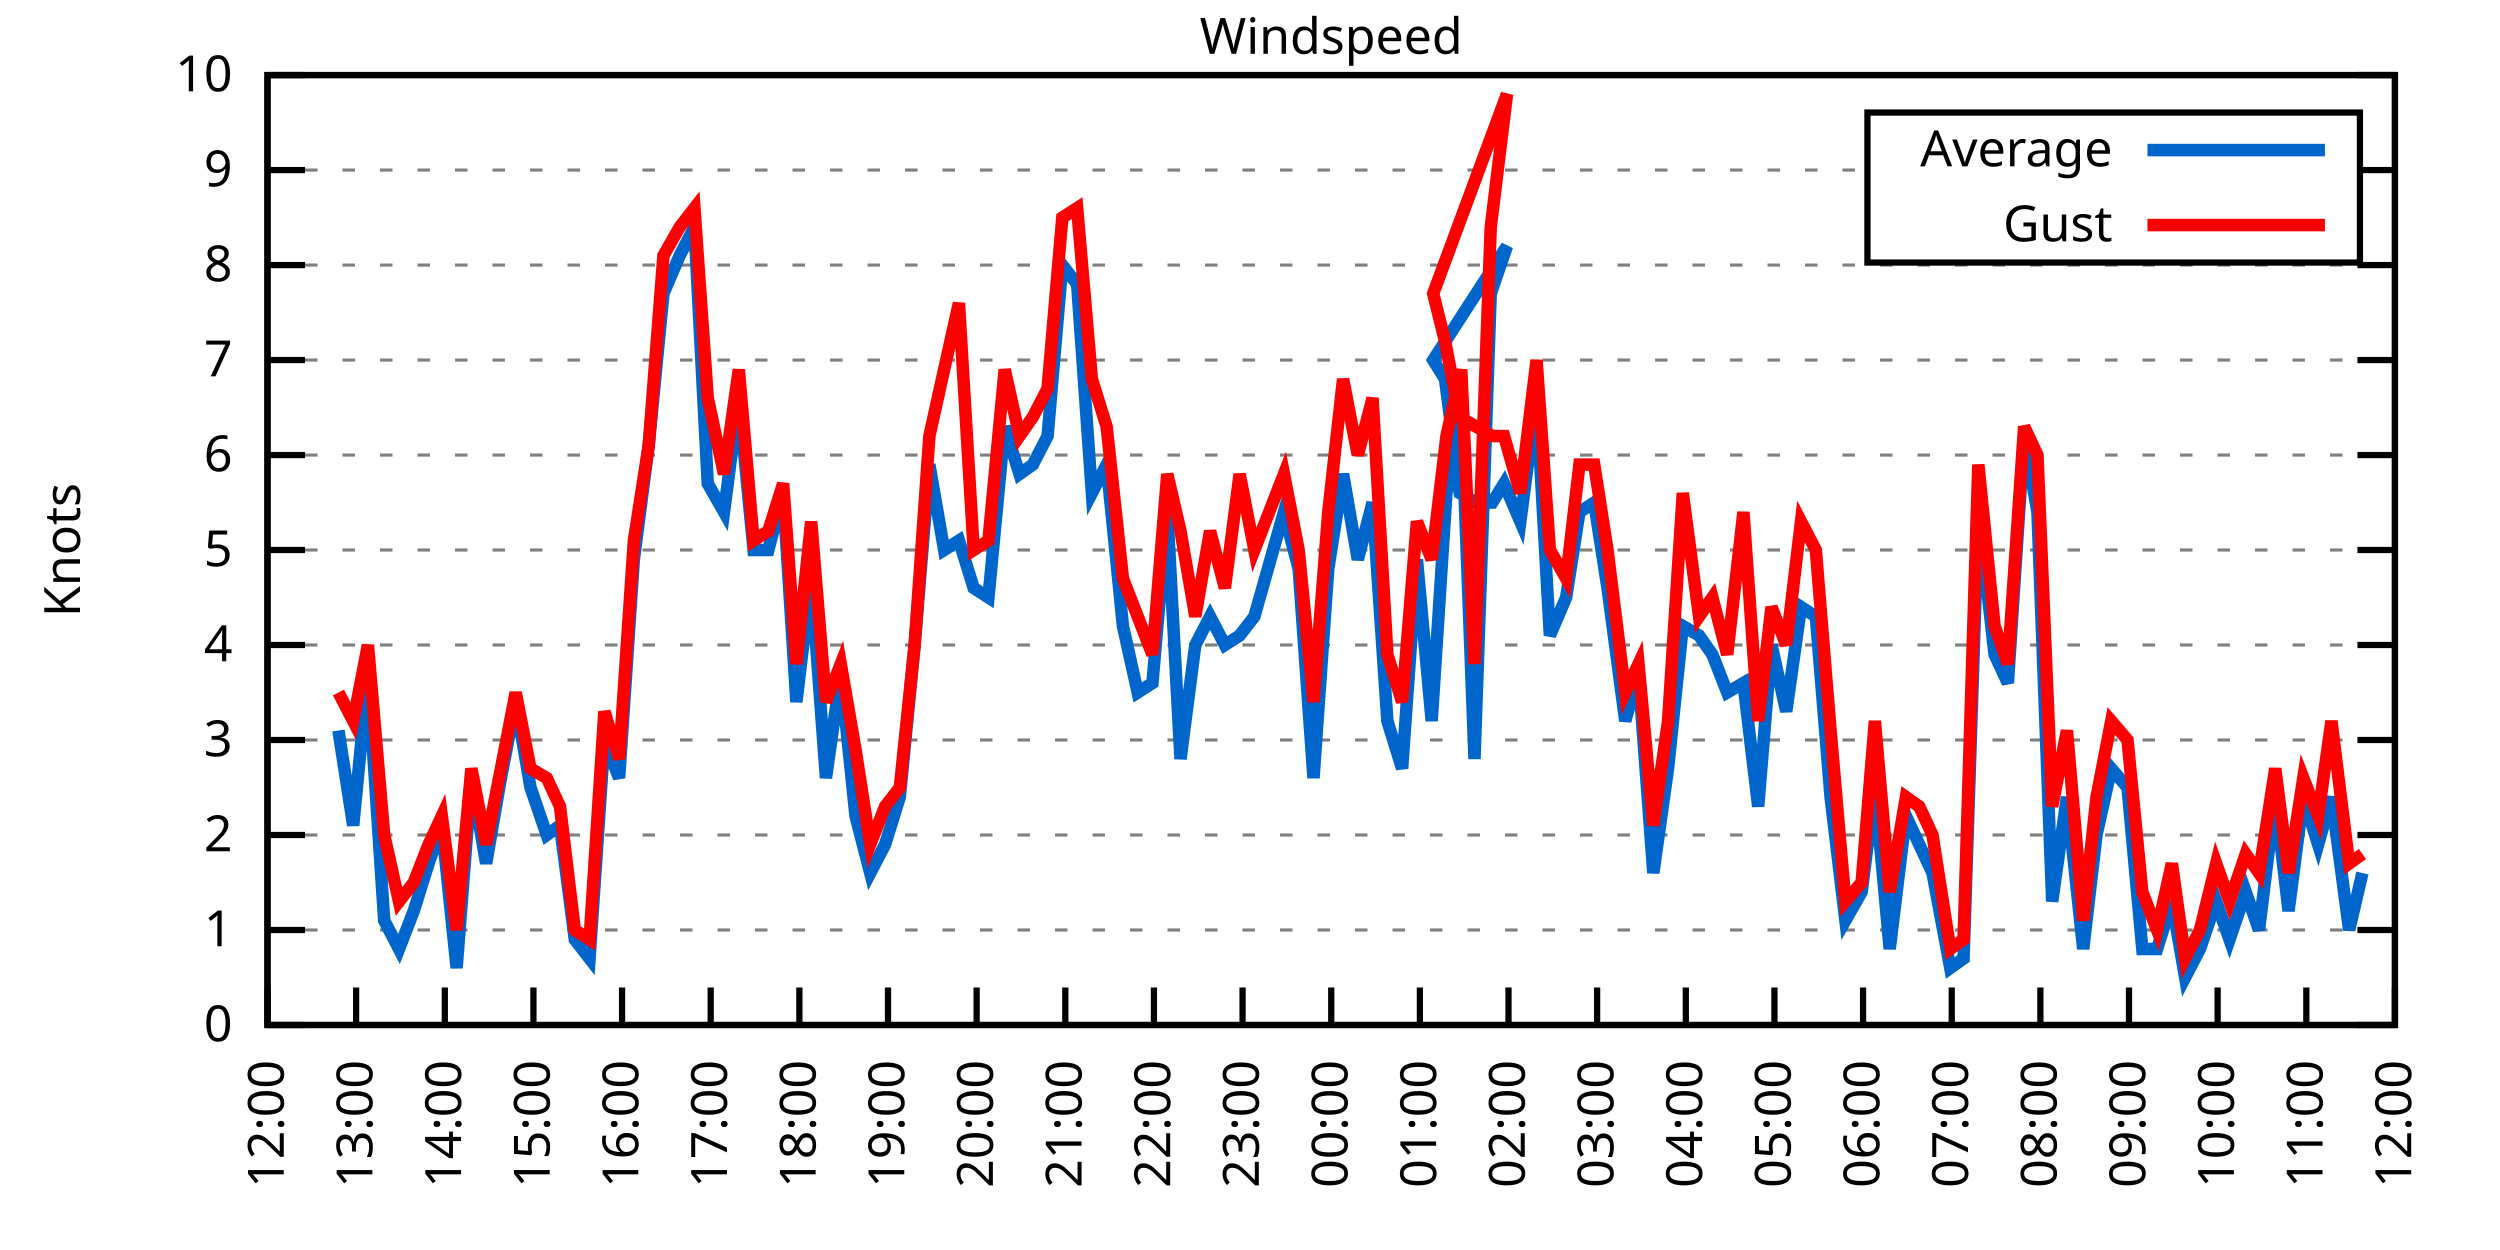
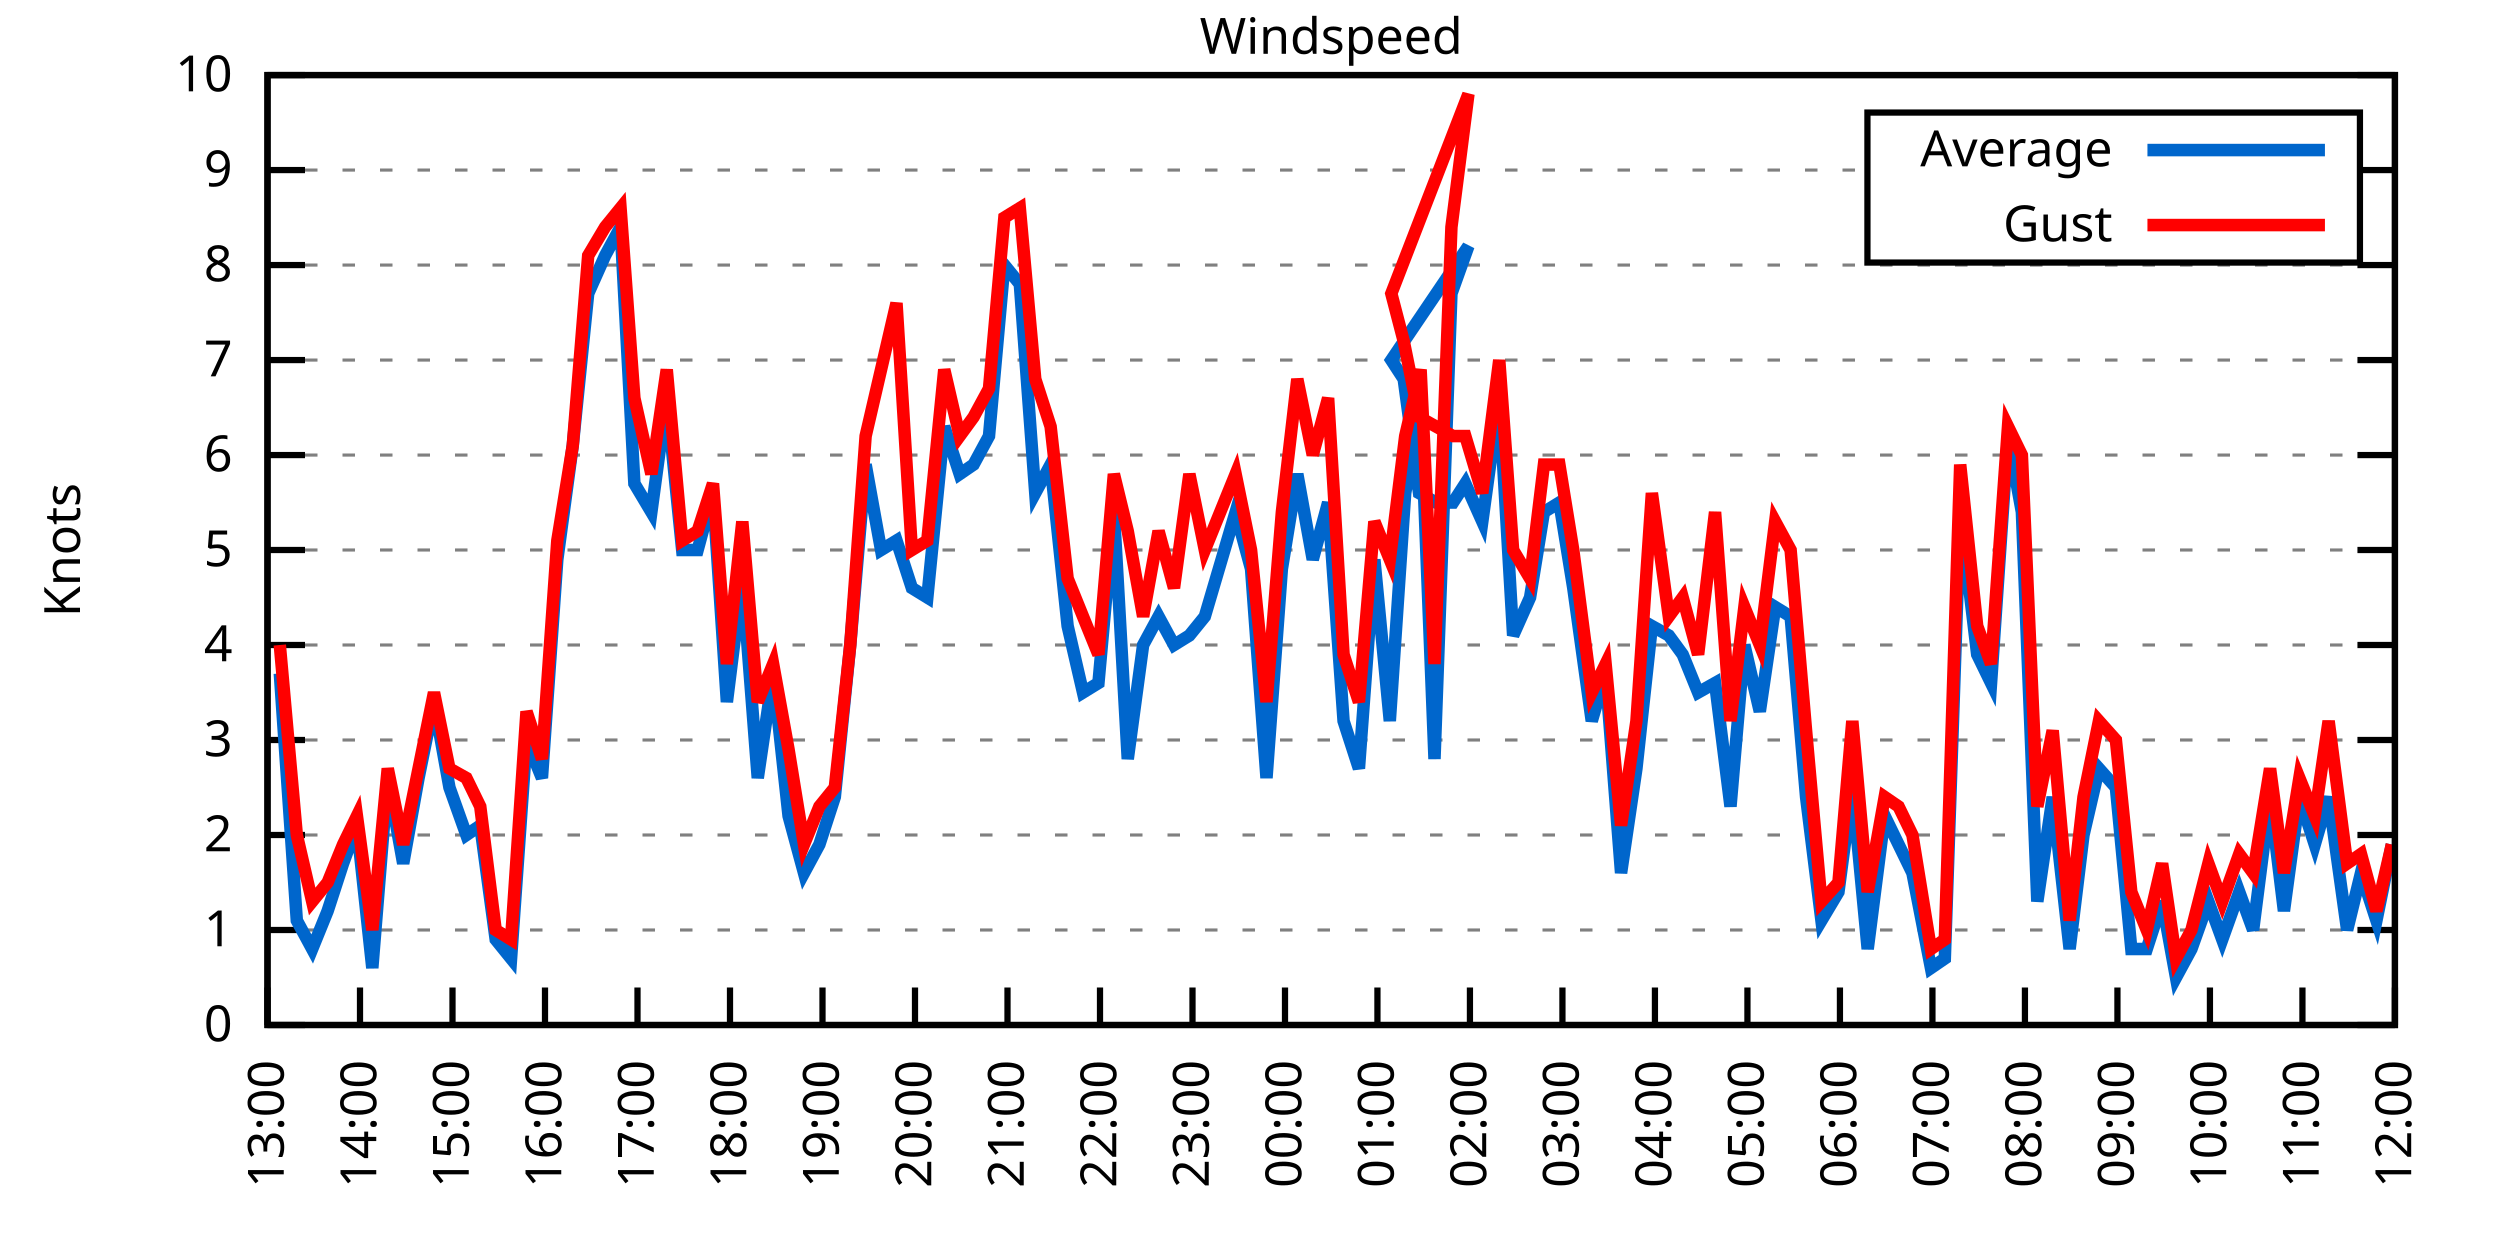
<svg xmlns="http://www.w3.org/2000/svg" xmlns:xlink="http://www.w3.org/1999/xlink" width="400" height="200" viewBox="0 0 400 200">
  <g id="gnuplot_canvas">
    <rect x="0" y="0" width="400" height="200" fill="none" />
    <defs>
      <circle id="gpDot" r="0.5" stroke-width="0.5" stroke="currentColor" />
      <path id="gpPt0" stroke-width="0.333" stroke="currentColor" d="M-1,0 h2 M0,-1 v2" />
      <path id="gpPt1" stroke-width="0.333" stroke="currentColor" d="M-1,-1 L1,1 M1,-1 L-1,1" />
      <path id="gpPt2" stroke-width="0.333" stroke="currentColor" d="M-1,0 L1,0 M0,-1 L0,1 M-1,-1 L1,1 M-1,1 L1,-1" />
      <rect id="gpPt3" stroke-width="0.333" stroke="currentColor" x="-1" y="-1" width="2" height="2" />
      <rect id="gpPt4" stroke-width="0.333" stroke="currentColor" fill="currentColor" x="-1" y="-1" width="2" height="2" />
      <circle id="gpPt5" stroke-width="0.333" stroke="currentColor" cx="0" cy="0" r="1" />
      <use xlink:href="#gpPt5" id="gpPt6" fill="currentColor" stroke="none" />
      <path id="gpPt7" stroke-width="0.333" stroke="currentColor" d="M0,-1.33 L-1.33,0.67 L1.33,0.67 z" />
      <use xlink:href="#gpPt7" id="gpPt8" fill="currentColor" stroke="none" />
      <use xlink:href="#gpPt7" id="gpPt9" stroke="currentColor" transform="rotate(180)" />
      <use xlink:href="#gpPt9" id="gpPt10" fill="currentColor" stroke="none" />
      <use xlink:href="#gpPt3" id="gpPt11" stroke="currentColor" transform="rotate(45)" />
      <use xlink:href="#gpPt11" id="gpPt12" fill="currentColor" stroke="none" />
      <path id="gpPt13" stroke-width="0.333" stroke="currentColor" d="M0,1.330 L1.265,0.411 L0.782,-1.067 L-0.782,-1.076 L-1.265,0.411 z" />
      <use xlink:href="#gpPt13" id="gpPt14" fill="currentColor" stroke="none" />
      <filter id="textbox" filterUnits="objectBoundingBox" x="0" y="0" height="1" width="1">
        <feFlood flood-color="white" flood-opacity="1" result="bgnd" />
        <feComposite in="SourceGraphic" in2="bgnd" operator="atop" />
      </filter>
      <filter id="greybox" filterUnits="objectBoundingBox" x="0" y="0" height="1" width="1">
        <feFlood flood-color="lightgrey" flood-opacity="1" result="grey" />
        <feComposite in="SourceGraphic" in2="grey" operator="atop" />
      </filter>
    </defs>
    <g fill="none" color="white" stroke="currentColor" stroke-width="1.00" stroke-linecap="butt" stroke-linejoin="miter">
</g>
    <g fill="none" color="black" stroke="currentColor" stroke-width="1.00" stroke-linecap="butt" stroke-linejoin="miter">
      <g stroke="none" shape-rendering="crispEdges">
        <polygon fill="rgb(255, 255, 255)" points="42.80,164.00 383.18,164.00 383.18,12.02 42.80,12.02 " />
      </g>
    </g>
    <g fill="none" color="black" stroke="currentColor" stroke-width="1.00" stroke-linecap="butt" stroke-linejoin="miter">
</g>
    <g fill="none" color="black" stroke="black" stroke-width="0.50" stroke-linecap="butt" stroke-linejoin="miter">
</g>
    <g fill="none" color="gray" stroke="currentColor" stroke-width="0.50" stroke-linecap="butt" stroke-linejoin="miter">
      <path stroke="gray" stroke-dasharray="2,4" class="gridline" d="M42.80,164.00 L383.19,164.00  " />
    </g>
    <g fill="none" color="gray" stroke="gray" stroke-width="1.00" stroke-linecap="butt" stroke-linejoin="miter">
</g>
    <g fill="none" color="black" stroke="currentColor" stroke-width="1.00" stroke-linecap="butt" stroke-linejoin="miter">
      <path stroke="black" d="M42.80,164.00 L48.80,164.00 M383.19,164.00 L377.19,164.00  " />
      <g transform="translate(37.20,166.60)" stroke="none" fill="black" font-family="Sans" font-size="8.00" text-anchor="end">
        <text>
          <tspan font-family="Sans"> 0</tspan>
        </text>
      </g>
    </g>
    <g fill="none" color="black" stroke="currentColor" stroke-width="1.00" stroke-linecap="butt" stroke-linejoin="miter">
</g>
    <g fill="none" color="black" stroke="black" stroke-width="0.50" stroke-linecap="butt" stroke-linejoin="miter">
</g>
    <g fill="none" color="gray" stroke="currentColor" stroke-width="0.50" stroke-linecap="butt" stroke-linejoin="miter">
      <path stroke="gray" stroke-dasharray="2,4" class="gridline" d="M42.80,148.80 L383.19,148.80  " />
    </g>
    <g fill="none" color="gray" stroke="gray" stroke-width="1.00" stroke-linecap="butt" stroke-linejoin="miter">
</g>
    <g fill="none" color="black" stroke="currentColor" stroke-width="1.00" stroke-linecap="butt" stroke-linejoin="miter">
      <path stroke="black" d="M42.80,148.80 L48.80,148.80 M383.19,148.80 L377.19,148.80  " />
      <g transform="translate(37.20,151.40)" stroke="none" fill="black" font-family="Sans" font-size="8.00" text-anchor="end">
        <text>
          <tspan font-family="Sans"> 1</tspan>
        </text>
      </g>
    </g>
    <g fill="none" color="black" stroke="currentColor" stroke-width="1.00" stroke-linecap="butt" stroke-linejoin="miter">
</g>
    <g fill="none" color="black" stroke="black" stroke-width="0.50" stroke-linecap="butt" stroke-linejoin="miter">
</g>
    <g fill="none" color="gray" stroke="currentColor" stroke-width="0.50" stroke-linecap="butt" stroke-linejoin="miter">
      <path stroke="gray" stroke-dasharray="2,4" class="gridline" d="M42.80,133.60 L383.19,133.60  " />
    </g>
    <g fill="none" color="gray" stroke="gray" stroke-width="1.00" stroke-linecap="butt" stroke-linejoin="miter">
</g>
    <g fill="none" color="black" stroke="currentColor" stroke-width="1.00" stroke-linecap="butt" stroke-linejoin="miter">
      <path stroke="black" d="M42.80,133.60 L48.80,133.60 M383.19,133.60 L377.19,133.60  " />
      <g transform="translate(37.20,136.20)" stroke="none" fill="black" font-family="Sans" font-size="8.00" text-anchor="end">
        <text>
          <tspan font-family="Sans"> 2</tspan>
        </text>
      </g>
    </g>
    <g fill="none" color="black" stroke="currentColor" stroke-width="1.00" stroke-linecap="butt" stroke-linejoin="miter">
</g>
    <g fill="none" color="black" stroke="black" stroke-width="0.50" stroke-linecap="butt" stroke-linejoin="miter">
</g>
    <g fill="none" color="gray" stroke="currentColor" stroke-width="0.50" stroke-linecap="butt" stroke-linejoin="miter">
      <path stroke="gray" stroke-dasharray="2,4" class="gridline" d="M42.80,118.40 L383.19,118.40  " />
    </g>
    <g fill="none" color="gray" stroke="gray" stroke-width="1.00" stroke-linecap="butt" stroke-linejoin="miter">
</g>
    <g fill="none" color="black" stroke="currentColor" stroke-width="1.00" stroke-linecap="butt" stroke-linejoin="miter">
      <path stroke="black" d="M42.80,118.40 L48.80,118.40 M383.19,118.40 L377.19,118.40  " />
      <g transform="translate(37.20,121.00)" stroke="none" fill="black" font-family="Sans" font-size="8.00" text-anchor="end">
        <text>
          <tspan font-family="Sans"> 3</tspan>
        </text>
      </g>
    </g>
    <g fill="none" color="black" stroke="currentColor" stroke-width="1.00" stroke-linecap="butt" stroke-linejoin="miter">
</g>
    <g fill="none" color="black" stroke="black" stroke-width="0.50" stroke-linecap="butt" stroke-linejoin="miter">
</g>
    <g fill="none" color="gray" stroke="currentColor" stroke-width="0.50" stroke-linecap="butt" stroke-linejoin="miter">
      <path stroke="gray" stroke-dasharray="2,4" class="gridline" d="M42.80,103.20 L383.19,103.20  " />
    </g>
    <g fill="none" color="gray" stroke="gray" stroke-width="1.00" stroke-linecap="butt" stroke-linejoin="miter">
</g>
    <g fill="none" color="black" stroke="currentColor" stroke-width="1.00" stroke-linecap="butt" stroke-linejoin="miter">
      <path stroke="black" d="M42.80,103.20 L48.80,103.20 M383.19,103.20 L377.19,103.20  " />
      <g transform="translate(37.20,105.80)" stroke="none" fill="black" font-family="Sans" font-size="8.00" text-anchor="end">
        <text>
          <tspan font-family="Sans"> 4</tspan>
        </text>
      </g>
    </g>
    <g fill="none" color="black" stroke="currentColor" stroke-width="1.00" stroke-linecap="butt" stroke-linejoin="miter">
</g>
    <g fill="none" color="black" stroke="black" stroke-width="0.50" stroke-linecap="butt" stroke-linejoin="miter">
</g>
    <g fill="none" color="gray" stroke="currentColor" stroke-width="0.50" stroke-linecap="butt" stroke-linejoin="miter">
      <path stroke="gray" stroke-dasharray="2,4" class="gridline" d="M42.80,88.00 L383.19,88.00  " />
    </g>
    <g fill="none" color="gray" stroke="gray" stroke-width="1.00" stroke-linecap="butt" stroke-linejoin="miter">
</g>
    <g fill="none" color="black" stroke="currentColor" stroke-width="1.00" stroke-linecap="butt" stroke-linejoin="miter">
      <path stroke="black" d="M42.80,88.00 L48.80,88.00 M383.19,88.00 L377.19,88.00  " />
      <g transform="translate(37.20,90.60)" stroke="none" fill="black" font-family="Sans" font-size="8.00" text-anchor="end">
        <text>
          <tspan font-family="Sans"> 5</tspan>
        </text>
      </g>
    </g>
    <g fill="none" color="black" stroke="currentColor" stroke-width="1.00" stroke-linecap="butt" stroke-linejoin="miter">
</g>
    <g fill="none" color="black" stroke="black" stroke-width="0.50" stroke-linecap="butt" stroke-linejoin="miter">
</g>
    <g fill="none" color="gray" stroke="currentColor" stroke-width="0.50" stroke-linecap="butt" stroke-linejoin="miter">
      <path stroke="gray" stroke-dasharray="2,4" class="gridline" d="M42.80,72.81 L383.19,72.81  " />
    </g>
    <g fill="none" color="gray" stroke="gray" stroke-width="1.00" stroke-linecap="butt" stroke-linejoin="miter">
</g>
    <g fill="none" color="black" stroke="currentColor" stroke-width="1.00" stroke-linecap="butt" stroke-linejoin="miter">
      <path stroke="black" d="M42.80,72.81 L48.80,72.81 M383.19,72.81 L377.19,72.81  " />
      <g transform="translate(37.20,75.41)" stroke="none" fill="black" font-family="Sans" font-size="8.00" text-anchor="end">
        <text>
          <tspan font-family="Sans"> 6</tspan>
        </text>
      </g>
    </g>
    <g fill="none" color="black" stroke="currentColor" stroke-width="1.00" stroke-linecap="butt" stroke-linejoin="miter">
</g>
    <g fill="none" color="black" stroke="black" stroke-width="0.50" stroke-linecap="butt" stroke-linejoin="miter">
</g>
    <g fill="none" color="gray" stroke="currentColor" stroke-width="0.50" stroke-linecap="butt" stroke-linejoin="miter">
      <path stroke="gray" stroke-dasharray="2,4" class="gridline" d="M42.80,57.61 L383.19,57.61  " />
    </g>
    <g fill="none" color="gray" stroke="gray" stroke-width="1.00" stroke-linecap="butt" stroke-linejoin="miter">
</g>
    <g fill="none" color="black" stroke="currentColor" stroke-width="1.00" stroke-linecap="butt" stroke-linejoin="miter">
      <path stroke="black" d="M42.80,57.61 L48.80,57.61 M383.19,57.61 L377.19,57.61  " />
      <g transform="translate(37.20,60.21)" stroke="none" fill="black" font-family="Sans" font-size="8.00" text-anchor="end">
        <text>
          <tspan font-family="Sans"> 7</tspan>
        </text>
      </g>
    </g>
    <g fill="none" color="black" stroke="currentColor" stroke-width="1.00" stroke-linecap="butt" stroke-linejoin="miter">
</g>
    <g fill="none" color="black" stroke="black" stroke-width="0.50" stroke-linecap="butt" stroke-linejoin="miter">
</g>
    <g fill="none" color="gray" stroke="currentColor" stroke-width="0.50" stroke-linecap="butt" stroke-linejoin="miter">
      <path stroke="gray" stroke-dasharray="2,4" class="gridline" d="M42.80,42.41 L383.19,42.41  " />
    </g>
    <g fill="none" color="gray" stroke="gray" stroke-width="1.00" stroke-linecap="butt" stroke-linejoin="miter">
</g>
    <g fill="none" color="black" stroke="currentColor" stroke-width="1.00" stroke-linecap="butt" stroke-linejoin="miter">
      <path stroke="black" d="M42.80,42.41 L48.80,42.41 M383.19,42.41 L377.19,42.41  " />
      <g transform="translate(37.20,45.01)" stroke="none" fill="black" font-family="Sans" font-size="8.00" text-anchor="end">
        <text>
          <tspan font-family="Sans"> 8</tspan>
        </text>
      </g>
    </g>
    <g fill="none" color="black" stroke="currentColor" stroke-width="1.00" stroke-linecap="butt" stroke-linejoin="miter">
</g>
    <g fill="none" color="black" stroke="black" stroke-width="0.50" stroke-linecap="butt" stroke-linejoin="miter">
</g>
    <g fill="none" color="gray" stroke="currentColor" stroke-width="0.50" stroke-linecap="butt" stroke-linejoin="miter">
      <path stroke="gray" stroke-dasharray="2,4" class="gridline" d="M42.80,27.21 L298.79,27.21 M377.59,27.21 L383.19,27.21  " />
    </g>
    <g fill="none" color="gray" stroke="gray" stroke-width="1.00" stroke-linecap="butt" stroke-linejoin="miter">
</g>
    <g fill="none" color="black" stroke="currentColor" stroke-width="1.00" stroke-linecap="butt" stroke-linejoin="miter">
      <path stroke="black" d="M42.80,27.21 L48.80,27.21 M383.19,27.21 L377.19,27.21  " />
      <g transform="translate(37.20,29.81)" stroke="none" fill="black" font-family="Sans" font-size="8.00" text-anchor="end">
        <text>
          <tspan font-family="Sans"> 9</tspan>
        </text>
      </g>
    </g>
    <g fill="none" color="black" stroke="currentColor" stroke-width="1.00" stroke-linecap="butt" stroke-linejoin="miter">
</g>
    <g fill="none" color="black" stroke="black" stroke-width="0.50" stroke-linecap="butt" stroke-linejoin="miter">
</g>
    <g fill="none" color="gray" stroke="currentColor" stroke-width="0.50" stroke-linecap="butt" stroke-linejoin="miter">
      <path stroke="gray" stroke-dasharray="2,4" class="gridline" d="M42.80,12.01 L383.19,12.01  " />
    </g>
    <g fill="none" color="gray" stroke="gray" stroke-width="1.00" stroke-linecap="butt" stroke-linejoin="miter">
</g>
    <g fill="none" color="black" stroke="currentColor" stroke-width="1.00" stroke-linecap="butt" stroke-linejoin="miter">
      <path stroke="black" d="M42.80,12.01 L48.80,12.01 M383.19,12.01 L377.19,12.01  " />
      <g transform="translate(37.20,14.61)" stroke="none" fill="black" font-family="Sans" font-size="8.00" text-anchor="end">
        <text>
          <tspan font-family="Sans"> 10</tspan>
        </text>
      </g>
    </g>
    <g fill="none" color="black" stroke="currentColor" stroke-width="1.00" stroke-linecap="butt" stroke-linejoin="miter">
      <path stroke="black" d="M42.80,164.00 L42.80,158.00  " />
      <g transform="translate(45.40,169.60) rotate(270.00)" stroke="none" fill="black" font-family="Sans" font-size="8.00" text-anchor="end">
        <text>
-           <tspan font-family="Sans">12:00</tspan>
-         </text>
-       </g>
-     </g>
-     <g fill="none" color="black" stroke="currentColor" stroke-width="1.00" stroke-linecap="butt" stroke-linejoin="miter">
-       <path stroke="black" d="M56.98,164.00 L56.98,158.00  " />
-       <g transform="translate(59.58,169.60) rotate(270.00)" stroke="none" fill="black" font-family="Sans" font-size="8.00" text-anchor="end">
-         <text>
          <tspan font-family="Sans">13:00</tspan>
        </text>
      </g>
    </g>
    <g fill="none" color="black" stroke="currentColor" stroke-width="1.00" stroke-linecap="butt" stroke-linejoin="miter">
-       <path stroke="black" d="M71.17,164.00 L71.17,158.00  " />
-       <g transform="translate(73.77,169.60) rotate(270.00)" stroke="none" fill="black" font-family="Sans" font-size="8.00" text-anchor="end">
+       <path stroke="black" d="M57.60,164.00 L57.60,158.00  " />
+       <g transform="translate(60.20,169.60) rotate(270.00)" stroke="none" fill="black" font-family="Sans" font-size="8.00" text-anchor="end">
        <text>
          <tspan font-family="Sans">14:00</tspan>
        </text>
      </g>
    </g>
    <g fill="none" color="black" stroke="currentColor" stroke-width="1.00" stroke-linecap="butt" stroke-linejoin="miter">
-       <path stroke="black" d="M85.35,164.00 L85.35,158.00  " />
-       <g transform="translate(87.95,169.60) rotate(270.00)" stroke="none" fill="black" font-family="Sans" font-size="8.00" text-anchor="end">
+       <path stroke="black" d="M72.40,164.00 L72.40,158.00  " />
+       <g transform="translate(75.00,169.60) rotate(270.00)" stroke="none" fill="black" font-family="Sans" font-size="8.00" text-anchor="end">
        <text>
          <tspan font-family="Sans">15:00</tspan>
        </text>
      </g>
    </g>
    <g fill="none" color="black" stroke="currentColor" stroke-width="1.00" stroke-linecap="butt" stroke-linejoin="miter">
-       <path stroke="black" d="M99.53,164.00 L99.53,158.00  " />
-       <g transform="translate(102.13,169.60) rotate(270.00)" stroke="none" fill="black" font-family="Sans" font-size="8.00" text-anchor="end">
+       <path stroke="black" d="M87.20,164.00 L87.20,158.00  " />
+       <g transform="translate(89.80,169.60) rotate(270.00)" stroke="none" fill="black" font-family="Sans" font-size="8.00" text-anchor="end">
        <text>
          <tspan font-family="Sans">16:00</tspan>
        </text>
      </g>
    </g>
    <g fill="none" color="black" stroke="currentColor" stroke-width="1.00" stroke-linecap="butt" stroke-linejoin="miter">
-       <path stroke="black" d="M113.71,164.00 L113.71,158.00  " />
-       <g transform="translate(116.31,169.60) rotate(270.00)" stroke="none" fill="black" font-family="Sans" font-size="8.00" text-anchor="end">
+       <path stroke="black" d="M102.00,164.00 L102.00,158.00  " />
+       <g transform="translate(104.60,169.60) rotate(270.00)" stroke="none" fill="black" font-family="Sans" font-size="8.00" text-anchor="end">
        <text>
          <tspan font-family="Sans">17:00</tspan>
        </text>
      </g>
    </g>
    <g fill="none" color="black" stroke="currentColor" stroke-width="1.00" stroke-linecap="butt" stroke-linejoin="miter">
-       <path stroke="black" d="M127.90,164.00 L127.90,158.00  " />
-       <g transform="translate(130.50,169.60) rotate(270.00)" stroke="none" fill="black" font-family="Sans" font-size="8.00" text-anchor="end">
+       <path stroke="black" d="M116.80,164.00 L116.80,158.00  " />
+       <g transform="translate(119.40,169.60) rotate(270.00)" stroke="none" fill="black" font-family="Sans" font-size="8.00" text-anchor="end">
        <text>
          <tspan font-family="Sans">18:00</tspan>
        </text>
      </g>
    </g>
    <g fill="none" color="black" stroke="currentColor" stroke-width="1.00" stroke-linecap="butt" stroke-linejoin="miter">
-       <path stroke="black" d="M142.08,164.00 L142.08,158.00  " />
-       <g transform="translate(144.68,169.60) rotate(270.00)" stroke="none" fill="black" font-family="Sans" font-size="8.00" text-anchor="end">
+       <path stroke="black" d="M131.60,164.00 L131.60,158.00  " />
+       <g transform="translate(134.20,169.60) rotate(270.00)" stroke="none" fill="black" font-family="Sans" font-size="8.00" text-anchor="end">
        <text>
          <tspan font-family="Sans">19:00</tspan>
        </text>
      </g>
    </g>
    <g fill="none" color="black" stroke="currentColor" stroke-width="1.00" stroke-linecap="butt" stroke-linejoin="miter">
-       <path stroke="black" d="M156.26,164.00 L156.26,158.00  " />
-       <g transform="translate(158.86,169.60) rotate(270.00)" stroke="none" fill="black" font-family="Sans" font-size="8.00" text-anchor="end">
+       <path stroke="black" d="M146.40,164.00 L146.40,158.00  " />
+       <g transform="translate(149.00,169.60) rotate(270.00)" stroke="none" fill="black" font-family="Sans" font-size="8.00" text-anchor="end">
        <text>
          <tspan font-family="Sans">20:00</tspan>
        </text>
      </g>
    </g>
    <g fill="none" color="black" stroke="currentColor" stroke-width="1.00" stroke-linecap="butt" stroke-linejoin="miter">
-       <path stroke="black" d="M170.45,164.00 L170.45,158.00  " />
-       <g transform="translate(173.05,169.60) rotate(270.00)" stroke="none" fill="black" font-family="Sans" font-size="8.00" text-anchor="end">
+       <path stroke="black" d="M161.20,164.00 L161.20,158.00  " />
+       <g transform="translate(163.80,169.60) rotate(270.00)" stroke="none" fill="black" font-family="Sans" font-size="8.00" text-anchor="end">
        <text>
          <tspan font-family="Sans">21:00</tspan>
        </text>
      </g>
    </g>
    <g fill="none" color="black" stroke="currentColor" stroke-width="1.00" stroke-linecap="butt" stroke-linejoin="miter">
-       <path stroke="black" d="M184.63,164.00 L184.63,158.00  " />
-       <g transform="translate(187.23,169.60) rotate(270.00)" stroke="none" fill="black" font-family="Sans" font-size="8.00" text-anchor="end">
+       <path stroke="black" d="M176.00,164.00 L176.00,158.00  " />
+       <g transform="translate(178.60,169.60) rotate(270.00)" stroke="none" fill="black" font-family="Sans" font-size="8.00" text-anchor="end">
        <text>
          <tspan font-family="Sans">22:00</tspan>
        </text>
      </g>
    </g>
    <g fill="none" color="black" stroke="currentColor" stroke-width="1.00" stroke-linecap="butt" stroke-linejoin="miter">
-       <path stroke="black" d="M198.81,164.00 L198.81,158.00  " />
-       <g transform="translate(201.41,169.60) rotate(270.00)" stroke="none" fill="black" font-family="Sans" font-size="8.00" text-anchor="end">
+       <path stroke="black" d="M190.80,164.00 L190.80,158.00  " />
+       <g transform="translate(193.40,169.60) rotate(270.00)" stroke="none" fill="black" font-family="Sans" font-size="8.00" text-anchor="end">
        <text>
          <tspan font-family="Sans">23:00</tspan>
        </text>
      </g>
    </g>
    <g fill="none" color="black" stroke="currentColor" stroke-width="1.00" stroke-linecap="butt" stroke-linejoin="miter">
-       <path stroke="black" d="M213.00,164.00 L213.00,158.00  " />
-       <g transform="translate(215.60,169.60) rotate(270.00)" stroke="none" fill="black" font-family="Sans" font-size="8.00" text-anchor="end">
+       <path stroke="black" d="M205.60,164.00 L205.60,158.00  " />
+       <g transform="translate(208.20,169.60) rotate(270.00)" stroke="none" fill="black" font-family="Sans" font-size="8.00" text-anchor="end">
        <text>
          <tspan font-family="Sans">00:00</tspan>
        </text>
      </g>
    </g>
    <g fill="none" color="black" stroke="currentColor" stroke-width="1.00" stroke-linecap="butt" stroke-linejoin="miter">
-       <path stroke="black" d="M227.18,164.00 L227.18,158.00  " />
-       <g transform="translate(229.78,169.60) rotate(270.00)" stroke="none" fill="black" font-family="Sans" font-size="8.00" text-anchor="end">
+       <path stroke="black" d="M220.39,164.00 L220.39,158.00  " />
+       <g transform="translate(222.99,169.60) rotate(270.00)" stroke="none" fill="black" font-family="Sans" font-size="8.00" text-anchor="end">
        <text>
          <tspan font-family="Sans">01:00</tspan>
        </text>
      </g>
    </g>
    <g fill="none" color="black" stroke="currentColor" stroke-width="1.00" stroke-linecap="butt" stroke-linejoin="miter">
-       <path stroke="black" d="M241.36,164.00 L241.36,158.00  " />
-       <g transform="translate(243.96,169.60) rotate(270.00)" stroke="none" fill="black" font-family="Sans" font-size="8.00" text-anchor="end">
+       <path stroke="black" d="M235.19,164.00 L235.19,158.00  " />
+       <g transform="translate(237.79,169.60) rotate(270.00)" stroke="none" fill="black" font-family="Sans" font-size="8.00" text-anchor="end">
        <text>
          <tspan font-family="Sans">02:00</tspan>
        </text>
      </g>
    </g>
    <g fill="none" color="black" stroke="currentColor" stroke-width="1.00" stroke-linecap="butt" stroke-linejoin="miter">
-       <path stroke="black" d="M255.54,164.00 L255.54,158.00  " />
-       <g transform="translate(258.14,169.60) rotate(270.00)" stroke="none" fill="black" font-family="Sans" font-size="8.00" text-anchor="end">
+       <path stroke="black" d="M249.99,164.00 L249.99,158.00  " />
+       <g transform="translate(252.59,169.60) rotate(270.00)" stroke="none" fill="black" font-family="Sans" font-size="8.00" text-anchor="end">
        <text>
          <tspan font-family="Sans">03:00</tspan>
        </text>
      </g>
    </g>
    <g fill="none" color="black" stroke="currentColor" stroke-width="1.00" stroke-linecap="butt" stroke-linejoin="miter">
-       <path stroke="black" d="M269.73,164.00 L269.73,158.00  " />
-       <g transform="translate(272.33,169.60) rotate(270.00)" stroke="none" fill="black" font-family="Sans" font-size="8.00" text-anchor="end">
+       <path stroke="black" d="M264.79,164.00 L264.79,158.00  " />
+       <g transform="translate(267.39,169.60) rotate(270.00)" stroke="none" fill="black" font-family="Sans" font-size="8.00" text-anchor="end">
        <text>
          <tspan font-family="Sans">04:00</tspan>
        </text>
      </g>
    </g>
    <g fill="none" color="black" stroke="currentColor" stroke-width="1.00" stroke-linecap="butt" stroke-linejoin="miter">
-       <path stroke="black" d="M283.91,164.00 L283.91,158.00  " />
-       <g transform="translate(286.51,169.60) rotate(270.00)" stroke="none" fill="black" font-family="Sans" font-size="8.00" text-anchor="end">
+       <path stroke="black" d="M279.59,164.00 L279.59,158.00  " />
+       <g transform="translate(282.19,169.60) rotate(270.00)" stroke="none" fill="black" font-family="Sans" font-size="8.00" text-anchor="end">
        <text>
          <tspan font-family="Sans">05:00</tspan>
        </text>
      </g>
    </g>
    <g fill="none" color="black" stroke="currentColor" stroke-width="1.00" stroke-linecap="butt" stroke-linejoin="miter">
-       <path stroke="black" d="M298.09,164.00 L298.09,158.00  " />
-       <g transform="translate(300.69,169.60) rotate(270.00)" stroke="none" fill="black" font-family="Sans" font-size="8.00" text-anchor="end">
+       <path stroke="black" d="M294.39,164.00 L294.39,158.00  " />
+       <g transform="translate(296.99,169.60) rotate(270.00)" stroke="none" fill="black" font-family="Sans" font-size="8.00" text-anchor="end">
        <text>
          <tspan font-family="Sans">06:00</tspan>
        </text>
      </g>
    </g>
    <g fill="none" color="black" stroke="currentColor" stroke-width="1.00" stroke-linecap="butt" stroke-linejoin="miter">
-       <path stroke="black" d="M312.28,164.00 L312.28,158.00  " />
-       <g transform="translate(314.88,169.60) rotate(270.00)" stroke="none" fill="black" font-family="Sans" font-size="8.00" text-anchor="end">
+       <path stroke="black" d="M309.19,164.00 L309.19,158.00  " />
+       <g transform="translate(311.79,169.60) rotate(270.00)" stroke="none" fill="black" font-family="Sans" font-size="8.00" text-anchor="end">
        <text>
          <tspan font-family="Sans">07:00</tspan>
        </text>
      </g>
    </g>
    <g fill="none" color="black" stroke="currentColor" stroke-width="1.00" stroke-linecap="butt" stroke-linejoin="miter">
-       <path stroke="black" d="M326.46,164.00 L326.46,158.00  " />
-       <g transform="translate(329.06,169.60) rotate(270.00)" stroke="none" fill="black" font-family="Sans" font-size="8.00" text-anchor="end">
+       <path stroke="black" d="M323.99,164.00 L323.99,158.00  " />
+       <g transform="translate(326.59,169.60) rotate(270.00)" stroke="none" fill="black" font-family="Sans" font-size="8.00" text-anchor="end">
        <text>
          <tspan font-family="Sans">08:00</tspan>
        </text>
      </g>
    </g>
    <g fill="none" color="black" stroke="currentColor" stroke-width="1.00" stroke-linecap="butt" stroke-linejoin="miter">
-       <path stroke="black" d="M340.64,164.00 L340.64,158.00  " />
-       <g transform="translate(343.24,169.60) rotate(270.00)" stroke="none" fill="black" font-family="Sans" font-size="8.00" text-anchor="end">
+       <path stroke="black" d="M338.79,164.00 L338.79,158.00  " />
+       <g transform="translate(341.39,169.60) rotate(270.00)" stroke="none" fill="black" font-family="Sans" font-size="8.00" text-anchor="end">
        <text>
          <tspan font-family="Sans">09:00</tspan>
        </text>
      </g>
    </g>
    <g fill="none" color="black" stroke="currentColor" stroke-width="1.00" stroke-linecap="butt" stroke-linejoin="miter">
-       <path stroke="black" d="M354.82,164.00 L354.82,158.00  " />
-       <g transform="translate(357.42,169.60) rotate(270.00)" stroke="none" fill="black" font-family="Sans" font-size="8.00" text-anchor="end">
+       <path stroke="black" d="M353.59,164.00 L353.59,158.00  " />
+       <g transform="translate(356.19,169.60) rotate(270.00)" stroke="none" fill="black" font-family="Sans" font-size="8.00" text-anchor="end">
        <text>
          <tspan font-family="Sans">10:00</tspan>
        </text>
      </g>
    </g>
    <g fill="none" color="black" stroke="currentColor" stroke-width="1.00" stroke-linecap="butt" stroke-linejoin="miter">
-       <path stroke="black" d="M369.01,164.00 L369.01,158.00  " />
-       <g transform="translate(371.61,169.60) rotate(270.00)" stroke="none" fill="black" font-family="Sans" font-size="8.00" text-anchor="end">
+       <path stroke="black" d="M368.39,164.00 L368.39,158.00  " />
+       <g transform="translate(370.99,169.60) rotate(270.00)" stroke="none" fill="black" font-family="Sans" font-size="8.00" text-anchor="end">
        <text>
          <tspan font-family="Sans">11:00</tspan>
        </text>
      </g>
    </g>
    <g fill="none" color="black" stroke="currentColor" stroke-width="1.00" stroke-linecap="butt" stroke-linejoin="miter">
      <path stroke="black" d="M383.19,164.00 L383.19,158.00  " />
      <g transform="translate(385.79,169.60) rotate(270.00)" stroke="none" fill="black" font-family="Sans" font-size="8.00" text-anchor="end">
        <text>
          <tspan font-family="Sans">12:00</tspan>
        </text>
      </g>
    </g>
    <g fill="none" color="black" stroke="currentColor" stroke-width="1.00" stroke-linecap="butt" stroke-linejoin="miter">
</g>
    <g fill="none" color="black" stroke="currentColor" stroke-width="1.00" stroke-linecap="butt" stroke-linejoin="miter">
      <path stroke="black" d="M42.80,12.01 L42.80,164.00 L383.19,164.00 L383.19,12.01 L42.80,12.01 Z  " />
    </g>
    <g fill="none" color="black" stroke="currentColor" stroke-width="1.00" stroke-linecap="butt" stroke-linejoin="miter">
</g>
    <g fill="none" color="black" stroke="currentColor" stroke-width="1.00" stroke-linecap="butt" stroke-linejoin="miter">
      <path stroke="black" d="M298.79,42.01 L298.79,18.01 L377.59,18.01 L377.59,42.01 L298.79,42.01 Z  " />
    </g>
    <g id="Windspeed_plot_1">
      <g fill="none" color="white" stroke="black" stroke-width="2.00" stroke-linecap="butt" stroke-linejoin="miter">
</g>
      <g fill="none" color="black" stroke="currentColor" stroke-width="2.00" stroke-linecap="butt" stroke-linejoin="miter">
        <g transform="translate(337.99,26.61)" stroke="none" fill="black" font-family="Sans" font-size="8.00" text-anchor="end">
          <text>
            <tspan font-family="Sans">Average</tspan>
          </text>
        </g>
      </g>
      <g fill="none" color="black" stroke="currentColor" stroke-width="2.00" stroke-linecap="butt" stroke-linejoin="miter">
-         <path stroke="rgb(  0, 102, 204)" d="M343.59,24.01 L371.99,24.01 M54.15,116.88 L56.51,132.08 L58.87,107.76 L61.47,147.28 L63.84,151.84 L66.20,145.76   L68.57,138.16 L70.69,132.08 L73.06,154.88 L75.42,124.48 L77.78,138.16 L80.15,124.48 L82.51,112.32 L84.88,126.00   L87.48,133.60 L89.60,132.08 L91.97,150.32 L94.33,153.36 L96.70,118.40 L99.06,124.48 L101.42,89.52 L103.79,71.29   L106.15,46.97 L108.75,40.89 L111.11,36.33 L113.24,77.37 L115.84,81.93 L118.21,63.69 L120.57,88.00 L122.93,88.00   L125.30,78.89 L127.42,112.32 L129.79,92.56 L132.15,124.48 L134.52,107.76 L136.88,130.56 L139.24,139.68 L141.61,135.12   L143.97,127.52 L146.34,103.20 L148.70,74.33 L151.06,88.00 L153.43,86.49 L155.79,94.08 L158.15,95.60 L160.75,68.25   L163.12,75.85 L165.25,74.33 L167.61,69.77 L169.97,42.41 L172.34,45.45 L174.70,78.89 L177.06,74.33 L179.67,100.16   L182.03,110.80 L184.39,109.28 L186.76,81.93 L188.88,121.44 L191.25,103.20 L193.61,98.64 L195.98,103.20 L198.34,101.68   L200.70,98.64 L205.43,81.93 L207.79,91.04 L210.16,124.48 L212.52,91.04 L214.89,75.85 L217.25,89.52 L219.61,80.41   L221.98,115.36 L224.34,122.96 L226.71,89.52 L229.07,115.36 L231.43,78.89 L233.80,65.21 L235.92,121.44 L238.52,46.97   L241.12,39.37 L229.31,57.61 L231.20,60.65 L233.56,78.89 L236.16,80.41 L238.76,80.41 L240.65,77.37 L243.25,83.45   L245.85,63.69 L247.98,101.68 L250.58,95.60 L252.71,81.93 L255.07,80.41 L257.20,94.08 L260.04,115.36 L262.16,107.76   L264.53,139.68 L266.89,122.96 L269.25,100.16 L271.85,101.68 L273.98,104.72 L276.35,110.80 L278.95,109.28 L281.31,129.04   L283.44,103.20 L285.80,113.84 L288.16,97.12 L290.53,98.64 L292.89,127.52 L295.26,147.28 L297.86,142.72 L299.98,126.00   L302.35,151.84 L304.95,130.56 L307.08,135.12 L309.20,139.68 L312.04,154.88 L314.17,153.36 L316.53,81.93 L319.13,104.72   L321.26,109.28 L323.86,69.77 L325.99,81.93 L328.35,144.24 L330.71,127.52 L333.31,151.84 L335.44,133.60 L337.80,122.96   L340.40,126.00 L342.77,151.84 L345.13,151.84 L347.50,144.24 L349.62,156.40 L351.99,151.84 L354.59,144.24 L356.72,150.32   L359.32,142.72 L361.44,148.80 L364.04,127.52 L366.17,145.76 L368.53,127.52 L370.90,135.12 L373.03,127.52 L375.86,148.80   L377.99,139.68  " />
+         <path stroke="rgb(  0, 102, 204)" d="M343.59,24.01 L371.99,24.01 M44.77,107.76 L47.49,147.28 L49.95,151.84 L52.42,145.76 L54.89,138.16 L57.11,132.08   L59.57,154.88 L62.04,124.48 L64.51,138.16 L66.97,124.48 L69.44,112.32 L71.91,126.00 L74.62,133.60 L76.84,132.08   L79.31,150.32 L81.77,153.36 L84.24,118.40 L86.71,124.48 L89.17,89.52 L91.64,71.29 L94.11,46.97 L96.82,40.89   L99.29,36.33 L101.50,77.37 L104.22,81.93 L106.68,63.69 L109.15,88.00 L111.62,88.00 L114.08,78.89 L116.30,112.32   L118.77,92.56 L121.24,124.48 L123.70,107.76 L126.17,130.56 L128.64,139.68 L131.10,135.12 L133.57,127.52 L136.04,103.20   L138.50,74.33 L140.97,88.00 L143.44,86.49 L145.90,94.08 L148.37,95.60 L151.08,68.25 L153.55,75.85 L155.77,74.33   L158.24,69.77 L160.70,42.41 L163.17,45.45 L165.64,78.89 L168.10,74.33 L170.82,100.16 L173.28,110.80 L175.75,109.28   L178.22,81.93 L180.44,121.44 L182.90,103.20 L185.37,98.64 L187.84,103.20 L190.30,101.68 L192.77,98.64 L197.70,81.93   L200.17,91.04 L202.64,124.48 L205.10,91.04 L207.57,75.85 L210.04,89.52 L212.50,80.41 L214.97,115.36 L217.43,122.96   L219.90,89.52 L222.37,115.36 L224.83,78.89 L227.30,65.21 L229.52,121.44 L232.23,46.97 L234.95,39.37 L222.61,57.61   L224.59,60.65 L227.05,78.89 L229.77,80.41 L232.48,80.41 L234.45,77.37 L237.17,83.45 L239.88,63.69 L242.10,101.68   L244.81,95.60 L247.03,81.93 L249.50,80.41 L251.72,94.08 L254.68,115.36 L256.90,107.76 L259.37,139.68 L261.83,122.96   L264.30,100.16 L267.01,101.68 L269.23,104.72 L271.70,110.80 L274.41,109.28 L276.88,129.04 L279.10,103.20 L281.57,113.84   L284.03,97.12 L286.50,98.64 L288.97,127.52 L291.43,147.28 L294.15,142.72 L296.37,126.00 L298.83,151.84 L301.55,130.56   L303.77,135.12 L305.99,139.68 L308.95,154.88 L311.17,153.36 L313.63,81.93 L316.35,104.72 L318.57,109.28 L321.28,69.77   L323.50,81.93 L325.97,144.24 L328.43,127.52 L331.14,151.84 L333.36,133.60 L335.83,122.96 L338.54,126.00 L341.01,151.84   L343.48,151.84 L345.94,144.24 L348.16,156.40 L350.63,151.84 L353.34,144.24 L355.56,150.32 L358.28,142.72 L360.50,148.80   L363.21,127.52 L365.43,145.76 L367.90,127.52 L370.36,135.12 L372.58,127.52 L375.54,148.80 L377.76,139.68 L380.23,147.28   L382.70,135.12  " />
      </g>
    </g>
    <g id="Windspeed_plot_2">
      <g fill="none" color="black" stroke="currentColor" stroke-width="2.00" stroke-linecap="butt" stroke-linejoin="miter">
        <g transform="translate(337.99,38.61)" stroke="none" fill="black" font-family="Sans" font-size="8.00" text-anchor="end">
          <text>
            <tspan font-family="Sans">Gust</tspan>
          </text>
        </g>
      </g>
      <g fill="none" color="black" stroke="currentColor" stroke-width="2.00" stroke-linecap="butt" stroke-linejoin="miter">
-         <path stroke="rgb(255,   0,   0)" d="M343.59,36.01 L371.99,36.01 M54.15,110.80 L56.51,115.36 L58.87,103.20 L61.47,133.60 L63.84,144.24 L66.20,141.20   L68.57,135.12 L70.69,130.56 L73.06,148.80 L75.42,122.96 L77.78,135.12 L80.15,122.96 L82.51,110.80 L84.88,122.96   L87.48,124.48 L89.60,129.04 L91.97,148.80 L94.33,150.32 L96.70,113.84 L99.06,121.44 L101.42,86.49 L103.79,71.29   L106.15,40.89 L108.75,36.33 L111.11,33.29 L113.24,63.69 L115.84,75.85 L118.21,59.13 L120.57,86.49 L122.93,84.97   L125.30,77.37 L127.42,106.24 L129.79,83.45 L132.15,112.32 L134.52,106.24 L136.88,119.92 L139.24,135.12 L141.61,129.04   L143.97,126.00 L146.34,103.20 L148.70,69.77 L151.06,59.13 L153.43,48.49 L155.79,88.00 L158.15,86.49 L160.75,59.13   L163.12,69.77 L165.25,66.73 L167.61,62.17 L169.97,34.81 L172.34,33.29 L174.70,60.65 L177.06,68.25 L179.67,92.56   L182.03,98.64 L184.39,104.72 L186.76,75.85 L188.88,84.97 L191.25,98.64 L193.61,84.97 L195.98,94.08 L198.34,75.85   L200.70,88.00 L205.43,75.85 L207.79,88.00 L210.16,112.32 L212.52,81.93 L214.89,60.65 L217.25,72.81 L219.61,63.69   L221.98,104.72 L224.34,112.32 L226.71,83.45 L229.07,89.52 L231.43,69.77 L233.80,59.13 L235.92,106.24 L238.52,36.33   L241.12,15.05 L229.31,46.97 L231.20,54.57 L233.56,66.73 L236.16,68.25 L238.76,69.77 L240.65,69.77 L243.25,78.89   L245.85,57.61 L247.98,88.00 L250.58,92.56 L252.71,74.33 L255.07,74.33 L257.20,88.00 L260.04,110.80 L262.16,106.24   L264.53,132.08 L266.89,115.36 L269.25,78.89 L271.85,98.64 L273.98,95.60 L276.35,104.72 L278.95,81.93 L281.31,115.36   L283.44,97.12 L285.80,103.20 L288.16,83.45 L290.53,88.00 L292.89,116.88 L295.26,144.24 L297.86,141.20 L299.98,115.36   L302.35,142.72 L304.95,127.52 L307.08,129.04 L309.20,133.60 L312.04,151.84 L314.17,150.32 L316.53,74.33 L319.13,100.16   L321.26,106.24 L323.86,68.25 L325.99,72.81 L328.35,129.04 L330.71,116.88 L333.31,147.28 L335.44,127.52 L337.80,115.36   L340.40,118.40 L342.77,142.72 L345.13,148.80 L347.50,138.16 L349.62,153.36 L351.99,148.80 L354.59,138.16 L356.72,144.24   L359.32,136.64 L361.44,139.68 L364.04,122.96 L366.17,139.68 L368.53,124.48 L370.90,130.56 L373.03,115.36 L375.86,138.16   L377.99,136.64  " />
+         <path stroke="rgb(255,   0,   0)" d="M343.59,36.01 L371.99,36.01 M44.77,103.20 L47.49,133.60 L49.95,144.24 L52.42,141.20 L54.89,135.12 L57.11,130.56   L59.57,148.80 L62.04,122.96 L64.51,135.12 L66.97,122.96 L69.44,110.80 L71.91,122.96 L74.62,124.48 L76.84,129.04   L79.31,148.80 L81.77,150.32 L84.24,113.84 L86.71,121.44 L89.17,86.49 L91.64,71.29 L94.11,40.89 L96.82,36.33   L99.29,33.29 L101.50,63.69 L104.22,75.85 L106.68,59.13 L109.15,86.49 L111.62,84.97 L114.08,77.37 L116.30,106.24   L118.77,83.45 L121.24,112.32 L123.70,106.24 L126.17,119.92 L128.64,135.12 L131.10,129.04 L133.57,126.00 L136.04,103.20   L138.50,69.77 L140.97,59.13 L143.44,48.49 L145.90,88.00 L148.37,86.49 L151.08,59.13 L153.55,69.77 L155.77,66.73   L158.24,62.17 L160.70,34.81 L163.17,33.29 L165.64,60.65 L168.10,68.25 L170.82,92.56 L173.28,98.64 L175.75,104.72   L178.22,75.85 L180.44,84.97 L182.90,98.64 L185.37,84.97 L187.84,94.08 L190.30,75.85 L192.77,88.00 L197.70,75.85   L200.17,88.00 L202.64,112.32 L205.10,81.93 L207.57,60.65 L210.04,72.81 L212.50,63.69 L214.97,104.72 L217.43,112.32   L219.90,83.45 L222.37,89.52 L224.83,69.77 L227.30,59.13 L229.52,106.24 L232.23,36.33 L234.95,15.05 L222.61,46.97   L224.59,54.57 L227.05,66.73 L229.77,68.25 L232.48,69.77 L234.45,69.77 L237.17,78.89 L239.88,57.61 L242.10,88.00   L244.81,92.56 L247.03,74.33 L249.50,74.33 L251.72,88.00 L254.68,110.80 L256.90,106.24 L259.37,132.08 L261.83,115.36   L264.30,78.89 L267.01,98.64 L269.23,95.60 L271.70,104.72 L274.41,81.93 L276.88,115.36 L279.10,97.12 L281.57,103.20   L284.03,83.45 L286.50,88.00 L288.97,116.88 L291.43,144.24 L294.15,141.20 L296.37,115.36 L298.83,142.72 L301.55,127.52   L303.77,129.04 L305.99,133.60 L308.95,151.84 L311.17,150.32 L313.63,74.33 L316.35,100.16 L318.57,106.24 L321.28,68.25   L323.50,72.81 L325.97,129.04 L328.43,116.88 L331.14,147.28 L333.36,127.52 L335.83,115.36 L338.54,118.40 L341.01,142.72   L343.48,148.80 L345.94,138.16 L348.16,153.36 L350.63,148.80 L353.34,138.16 L355.56,144.24 L358.28,136.64 L360.50,139.68   L363.21,122.96 L365.43,139.68 L367.90,124.48 L370.36,130.56 L372.58,115.36 L375.54,138.16 L377.76,136.64 L380.23,145.76   L382.70,135.12  " />
      </g>
    </g>
    <g fill="none" color="black" stroke="currentColor" stroke-width="2.00" stroke-linecap="butt" stroke-linejoin="miter">
</g>
    <g fill="none" color="black" stroke="black" stroke-width="1.00" stroke-linecap="butt" stroke-linejoin="miter">
</g>
    <g fill="none" color="black" stroke="currentColor" stroke-width="1.00" stroke-linecap="butt" stroke-linejoin="miter">
      <path stroke="black" d="M42.80,12.01 L42.80,164.00 L383.19,164.00 L383.19,12.01 L42.80,12.01 Z  " />
      <g transform="translate(12.80,88.01) rotate(270.00)" stroke="none" fill="black" font-family="Sans" font-size="8.00" text-anchor="middle">
        <text>
          <tspan font-family="Sans">Knots</tspan>
        </text>
      </g>
    </g>
    <g fill="none" color="black" stroke="currentColor" stroke-width="1.00" stroke-linecap="butt" stroke-linejoin="miter">
</g>
    <g fill="none" color="black" stroke="currentColor" stroke-width="1.00" stroke-linecap="butt" stroke-linejoin="miter">
      <g transform="translate(212.99,8.61)" stroke="none" fill="black" font-family="Sans" font-size="8.00" text-anchor="middle">
        <text>
          <tspan font-family="Sans">Windspeed</tspan>
        </text>
      </g>
    </g>
    <g fill="none" color="black" stroke="currentColor" stroke-width="1.00" stroke-linecap="butt" stroke-linejoin="miter">
</g>
  </g>
</svg>
